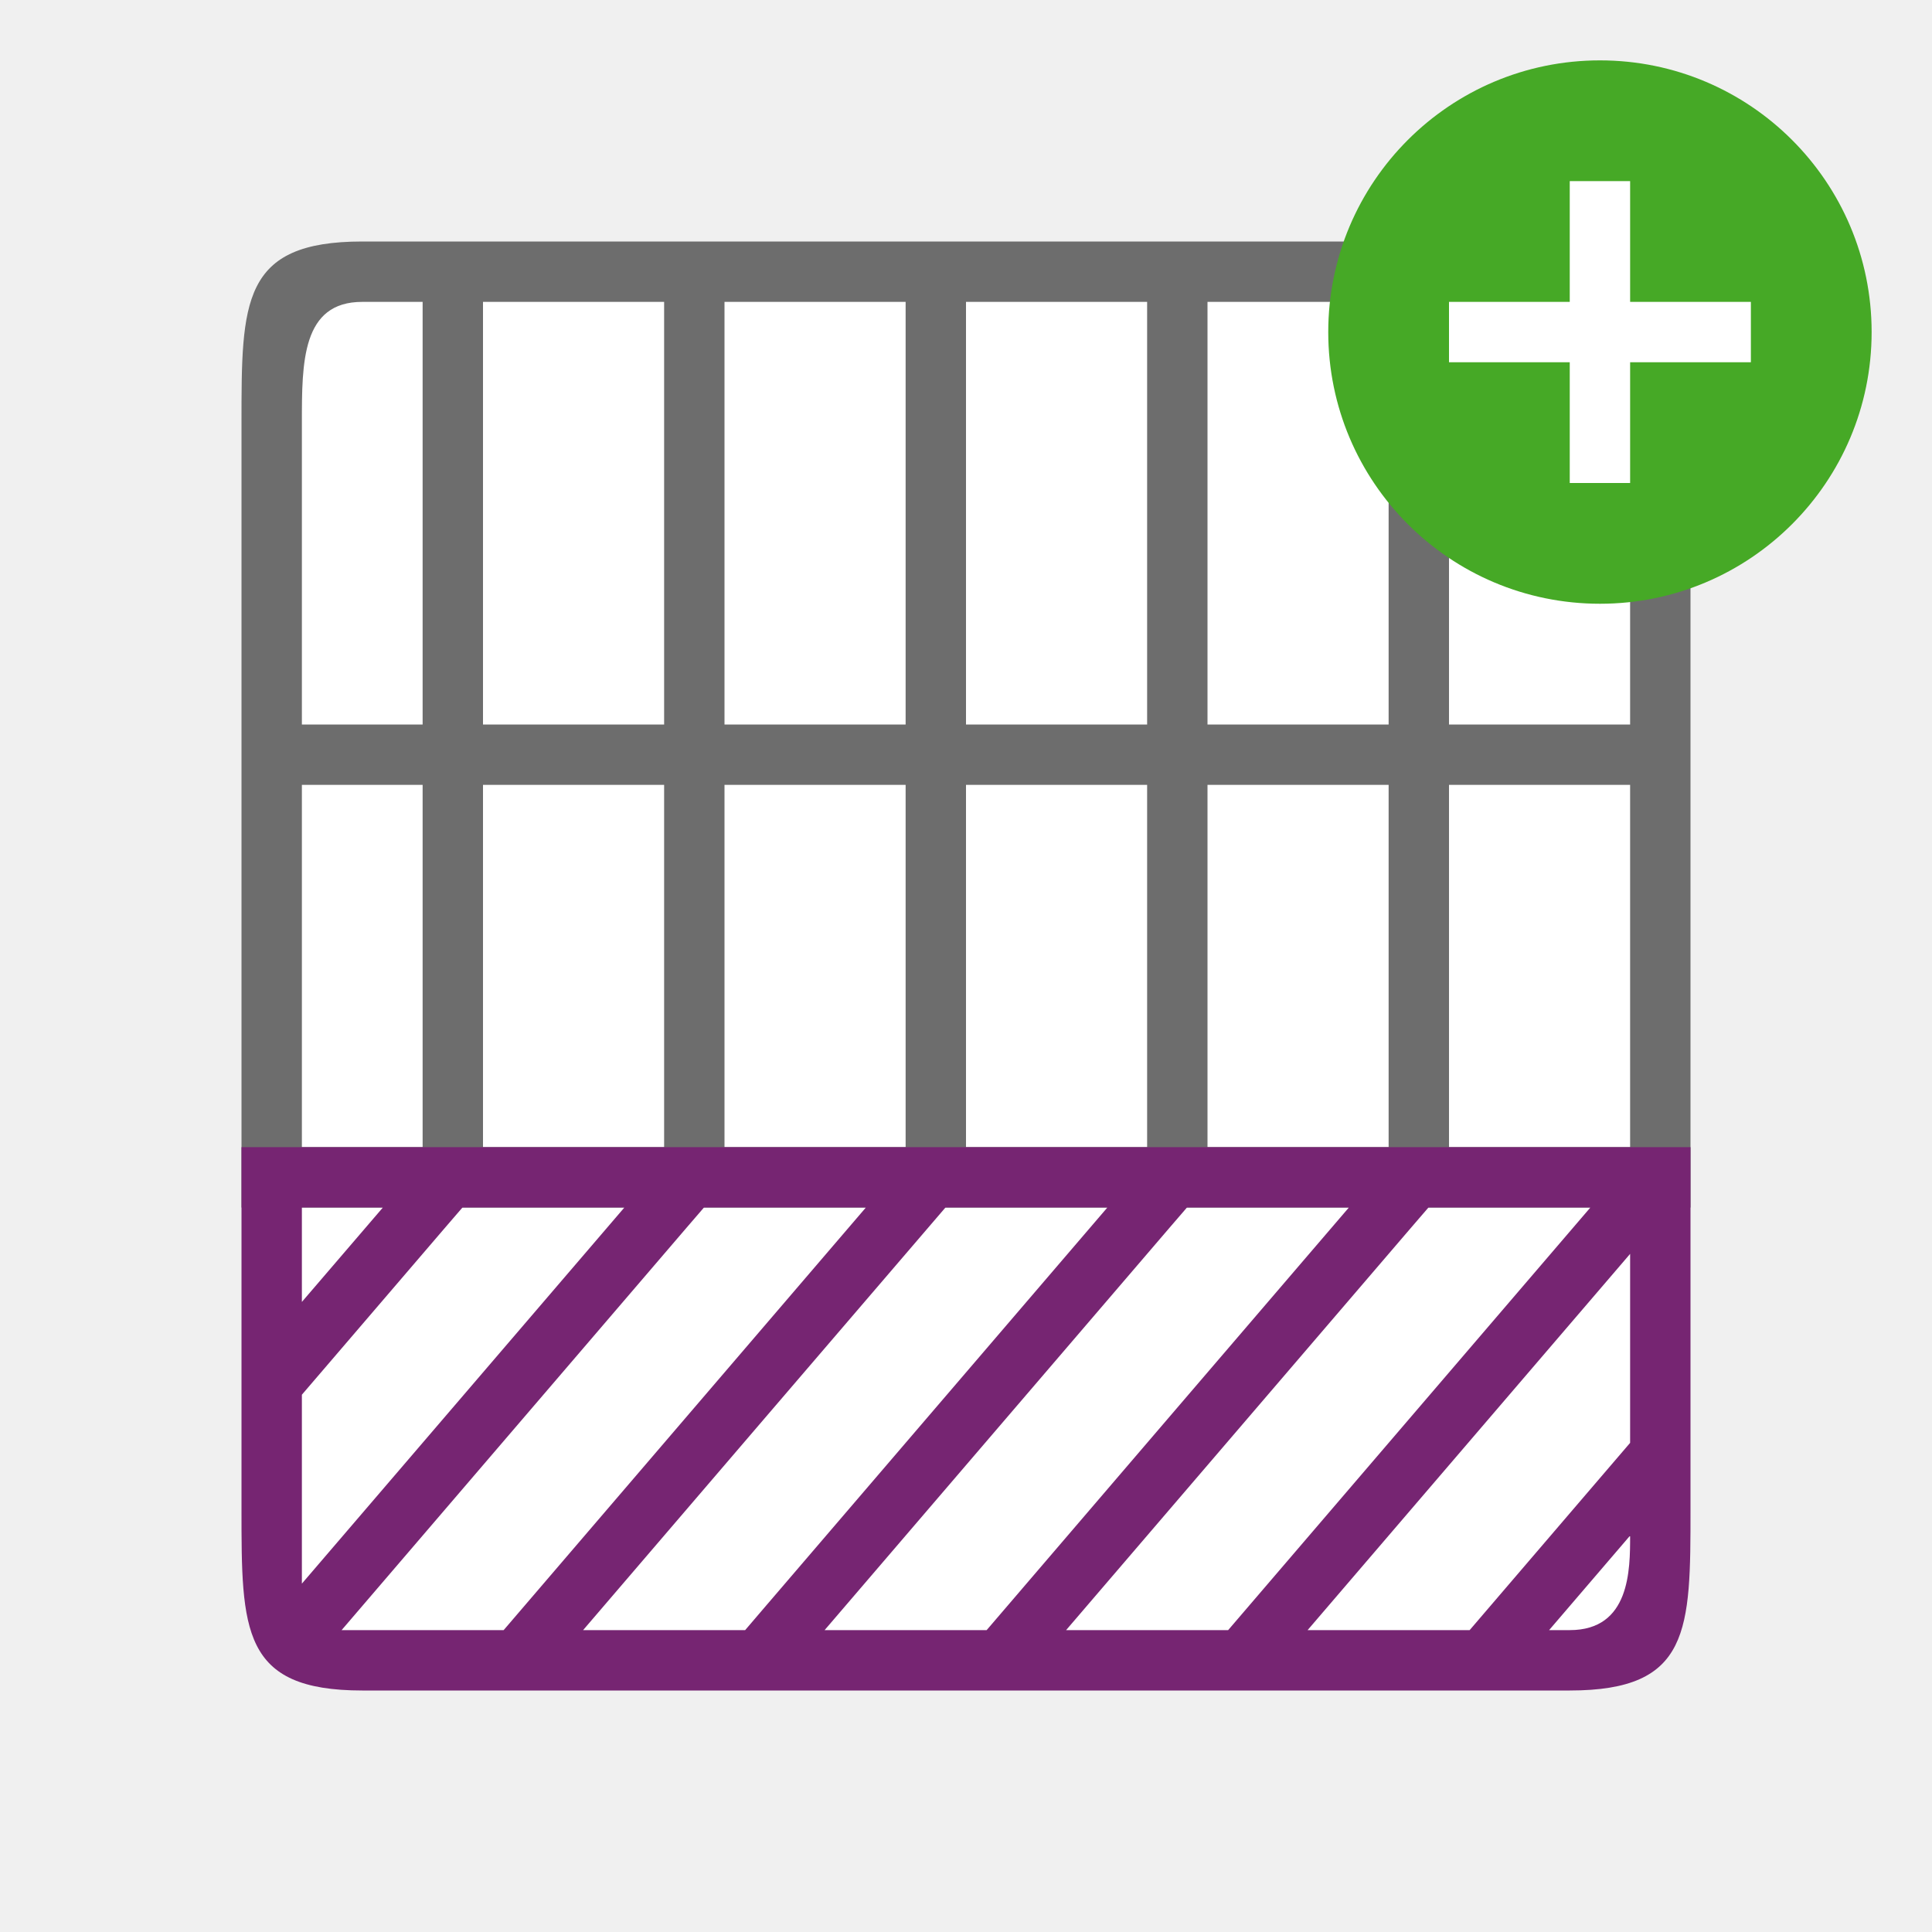
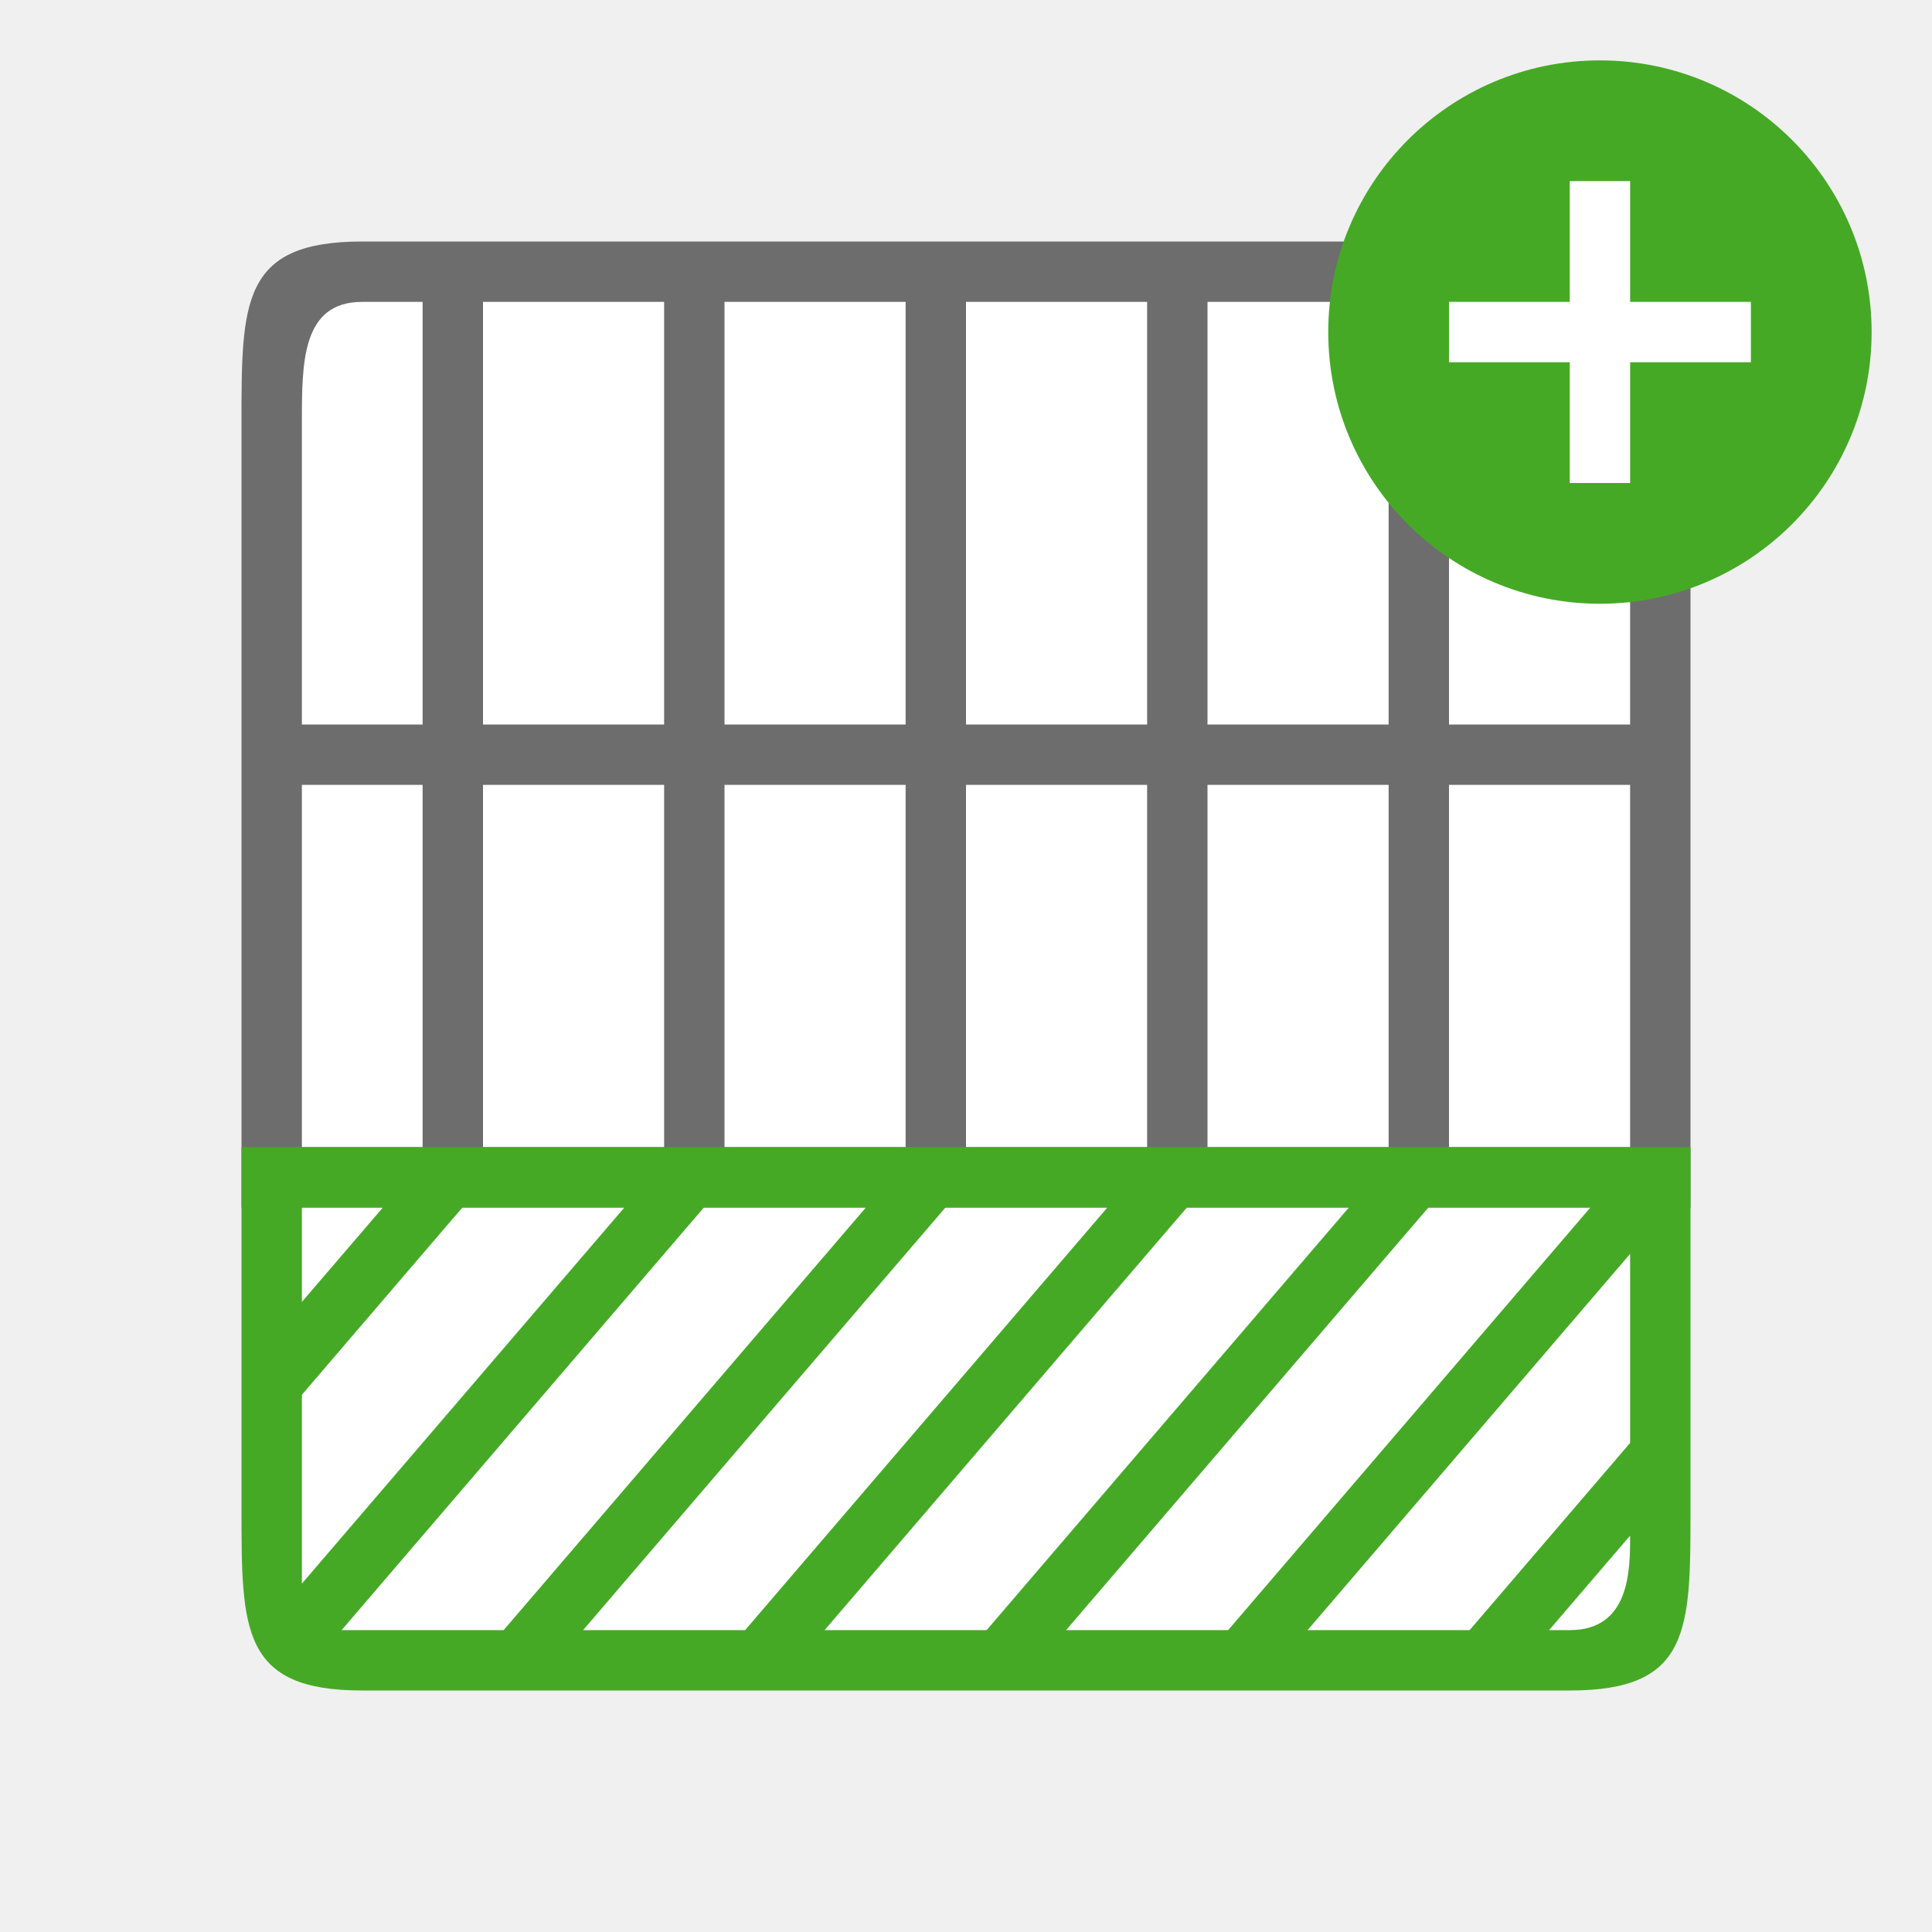
<svg xmlns="http://www.w3.org/2000/svg" viewBox="0 0 32 32" version="1.1" id="svg6">
  <defs id="defs10" />
  <rect style="opacity:1;fill:#ffffff;fill-opacity:1;stroke:none;stroke-width:2;stroke-linecap:round;stroke-linejoin:round;stroke-miterlimit:4;stroke-dasharray:none;stroke-opacity:1" id="rect833" width="22" height="22" x="5" y="5" />
-   <g id="g831" transform="rotate(-90,16.5,28.5)">
-     <rect y="17" x="18" height="22" width="22" id="rect820" style="opacity:1;fill:#ffffff;fill-opacity:1;stroke:none;stroke-width:2;stroke-linecap:round;stroke-linejoin:round;stroke-miterlimit:4;stroke-dasharray:none;stroke-opacity:1" />
-     <path style="fill:#6d6d6d;fill-opacity:1" id="path2-0" d="m 25,40 13,-10e-7 c 2,0 3,0 3,-2 v -20 c 0,-2 -1,-2 -3,-2 L 25,16 Z m 0,-23 v 2 z m 1,0 h 6 v 2 h -6 z m 7,0 h 5 c 1,0 2,0 2,1 v 1 h -7 z m -8,3 v 3 z m 1,0 h 6 v 3 h -6 z m 7,0 h 7 v 3 h -7 z m -8,4 v 3 z m 1,0 h 6 v 3 h -6 z m 7,0 h 7 v 3 h -7 z m -8,4 v 3 z m 1,0 h 6 v 3 h -6 z m 7,0 h 7 v 3 h -7 z m -8,4 v 3 z m 1,0 h 6 v 3 h -6 z m 7,0 h 7 v 3 h -7 z m -8,4 v 3 z m 1,0 h 6 v 3 h -6 z m 7,0 h 7 v 2 c 0,1 -1,1 -2,1 h -5 z" />
-     <path style="fill:#762572" id="path4" d="m 17,18 v 11 9 c 0,2 1,2 3,2 h 6 V 16 h -6 c -2,0 -3,0 -3,2 z m 1.77,-1 h 3.129 l 2.775,2.379 L 25,19.66 v 2.682 z m 4.666,0 H 25 v 1.342 z M 18,17.658 24.674,23.379 25,23.66 v 2.682 c -2.333,-2 -4.666,-4.001 -7,-6 z m 0,4 c 2.333,2.001 4.668,3.999 7,6.002 v 2.682 C 22.775,28.434 20.55,26.527 18.324,24.619 L 18,24.342 Z m 0,4 c 2.225,1.907 4.449,3.814 6.674,5.721 L 25,31.66 v 2.682 c -2.334,-1.999 -4.665,-4.002 -7,-6 z m 0,4 c 2.224,1.907 4.449,3.814 6.674,5.721 L 25,35.66 v 2.682 c -2.333,-2 -4.666,-4.001 -7,-6 z m 0,4 L 24.232,39 H 21.102 C 20.068,38.114 19.034,37.227 18,36.342 Z m 0,4 L 19.566,39 C 19,39 18,39 18,38 Z" />
-   </g>
+   <rect style="opacity:1;fill:#ffffff;fill-opacity:1;stroke:none;stroke-width:2;stroke-linecap:round;stroke-linejoin:round;stroke-miterlimit:4;stroke-dasharray:none;stroke-opacity:1" id="rect820" width="22" height="22" x="-27" y="5" transform="rotate(-90)" />
+   <path d="m 28,20 -1e-6,-13 c 0,-2 0,-3 -2,-3 h -20 c -2,0 -2,1 -2,3 L 4,20 Z M 5,20 h 2 z m 0,-1 0,-6 h 2 l 0,6 z m 0,-7 V 7 c 0,-1 0,-2 1,-2 h 1 v 7 z m 3,8 h 3 z m 0,-1 0,-6 h 3 l 0,6 z m 0,-7 V 5 h 3 v 7 z m 4,8 h 3 z m 0,-1 0,-6 h 3 l 0,6 z m 0,-7 V 5 h 3 v 7 z m 4,8 3,0 z m 0,-1 0,-6 3,0 0,6 z m 0,-7 V 5 h 3 v 7 z m 4,8 h 3 z m 0,-1 0,-6 h 3 v 6 z m 0,-7 V 5 h 3 v 7 z m 4,8 h 3 z m 0,-1 v -6 h 3 v 6 z m 0,-7 V 5 h 2 c 1,0 1,1 1,2 v 5 z" id="path2-0" style="fill:#6d6d6d;fill-opacity:1" />
+   <path d="m 6,28 h 11 l 9,0 c 2,0 2,-1 2,-3 V 19 L 4,19 v 6 c 0,2 0,3 2,3 z M 5,26.23 V 23.102 L 7.379,20.326 7.66,20 h 2.682 z M 5,21.564 V 20 H 6.342 Z M 5.658,27 11.379,20.326 11.66,20 h 2.682 c -2,2.333 -4.001,4.666 -6,7 z m 4,0 c 2.001,-2.333 3.999,-4.668 6.002,-7 l 2.682,0 c -1.908,2.225 -3.815,4.45 -5.723,6.676 L 12.342,27 Z m 4,0 c 1.907,-2.225 3.814,-4.449 5.721,-6.674 L 19.66,20 h 2.682 c -1.999,2.334 -4.002,4.665 -6,7 z m 4,0 c 1.907,-2.224 3.814,-4.449 5.721,-6.674 L 23.66,20 h 2.682 c -2,2.333 -4.001,4.666 -6,7 z m 4,0 L 27,20.768 v 3.131 C 26.114,24.932 25.227,25.966 24.342,27 Z m 4,0 L 27,25.434 C 27,26 27,27 26,27 Z" id="path4" style="fill:#46a926;fill-opacity:1" />
  <circle style="opacity:1;vector-effect:none;fill:#46a926;fill-opacity:1;stroke:none;stroke-width:4.5;stroke-linecap:butt;stroke-linejoin:round;stroke-miterlimit:4;stroke-dasharray:none;stroke-dashoffset:0;stroke-opacity:1" id="path2644" cy="5.5" cx="26.5" r="4.5" />
  <path id="path1063" overflow="visible" font-weight="400" style="color:#000000;font-weight:400;line-height:normal;font-family:sans-serif;text-indent:0;text-align:start;text-decoration:none;text-decoration-line:none;text-decoration-style:solid;text-decoration-color:#000000;text-transform:none;white-space:normal;overflow:visible;isolation:auto;mix-blend-mode:normal;fill:#ffffff;fill-opacity:1;marker:none" d="M 26,3 V 5 H 24 V 6 H 26 v 2 h 1 V 6 h 2 V 5 H 27 V 3 Z" />
</svg>
